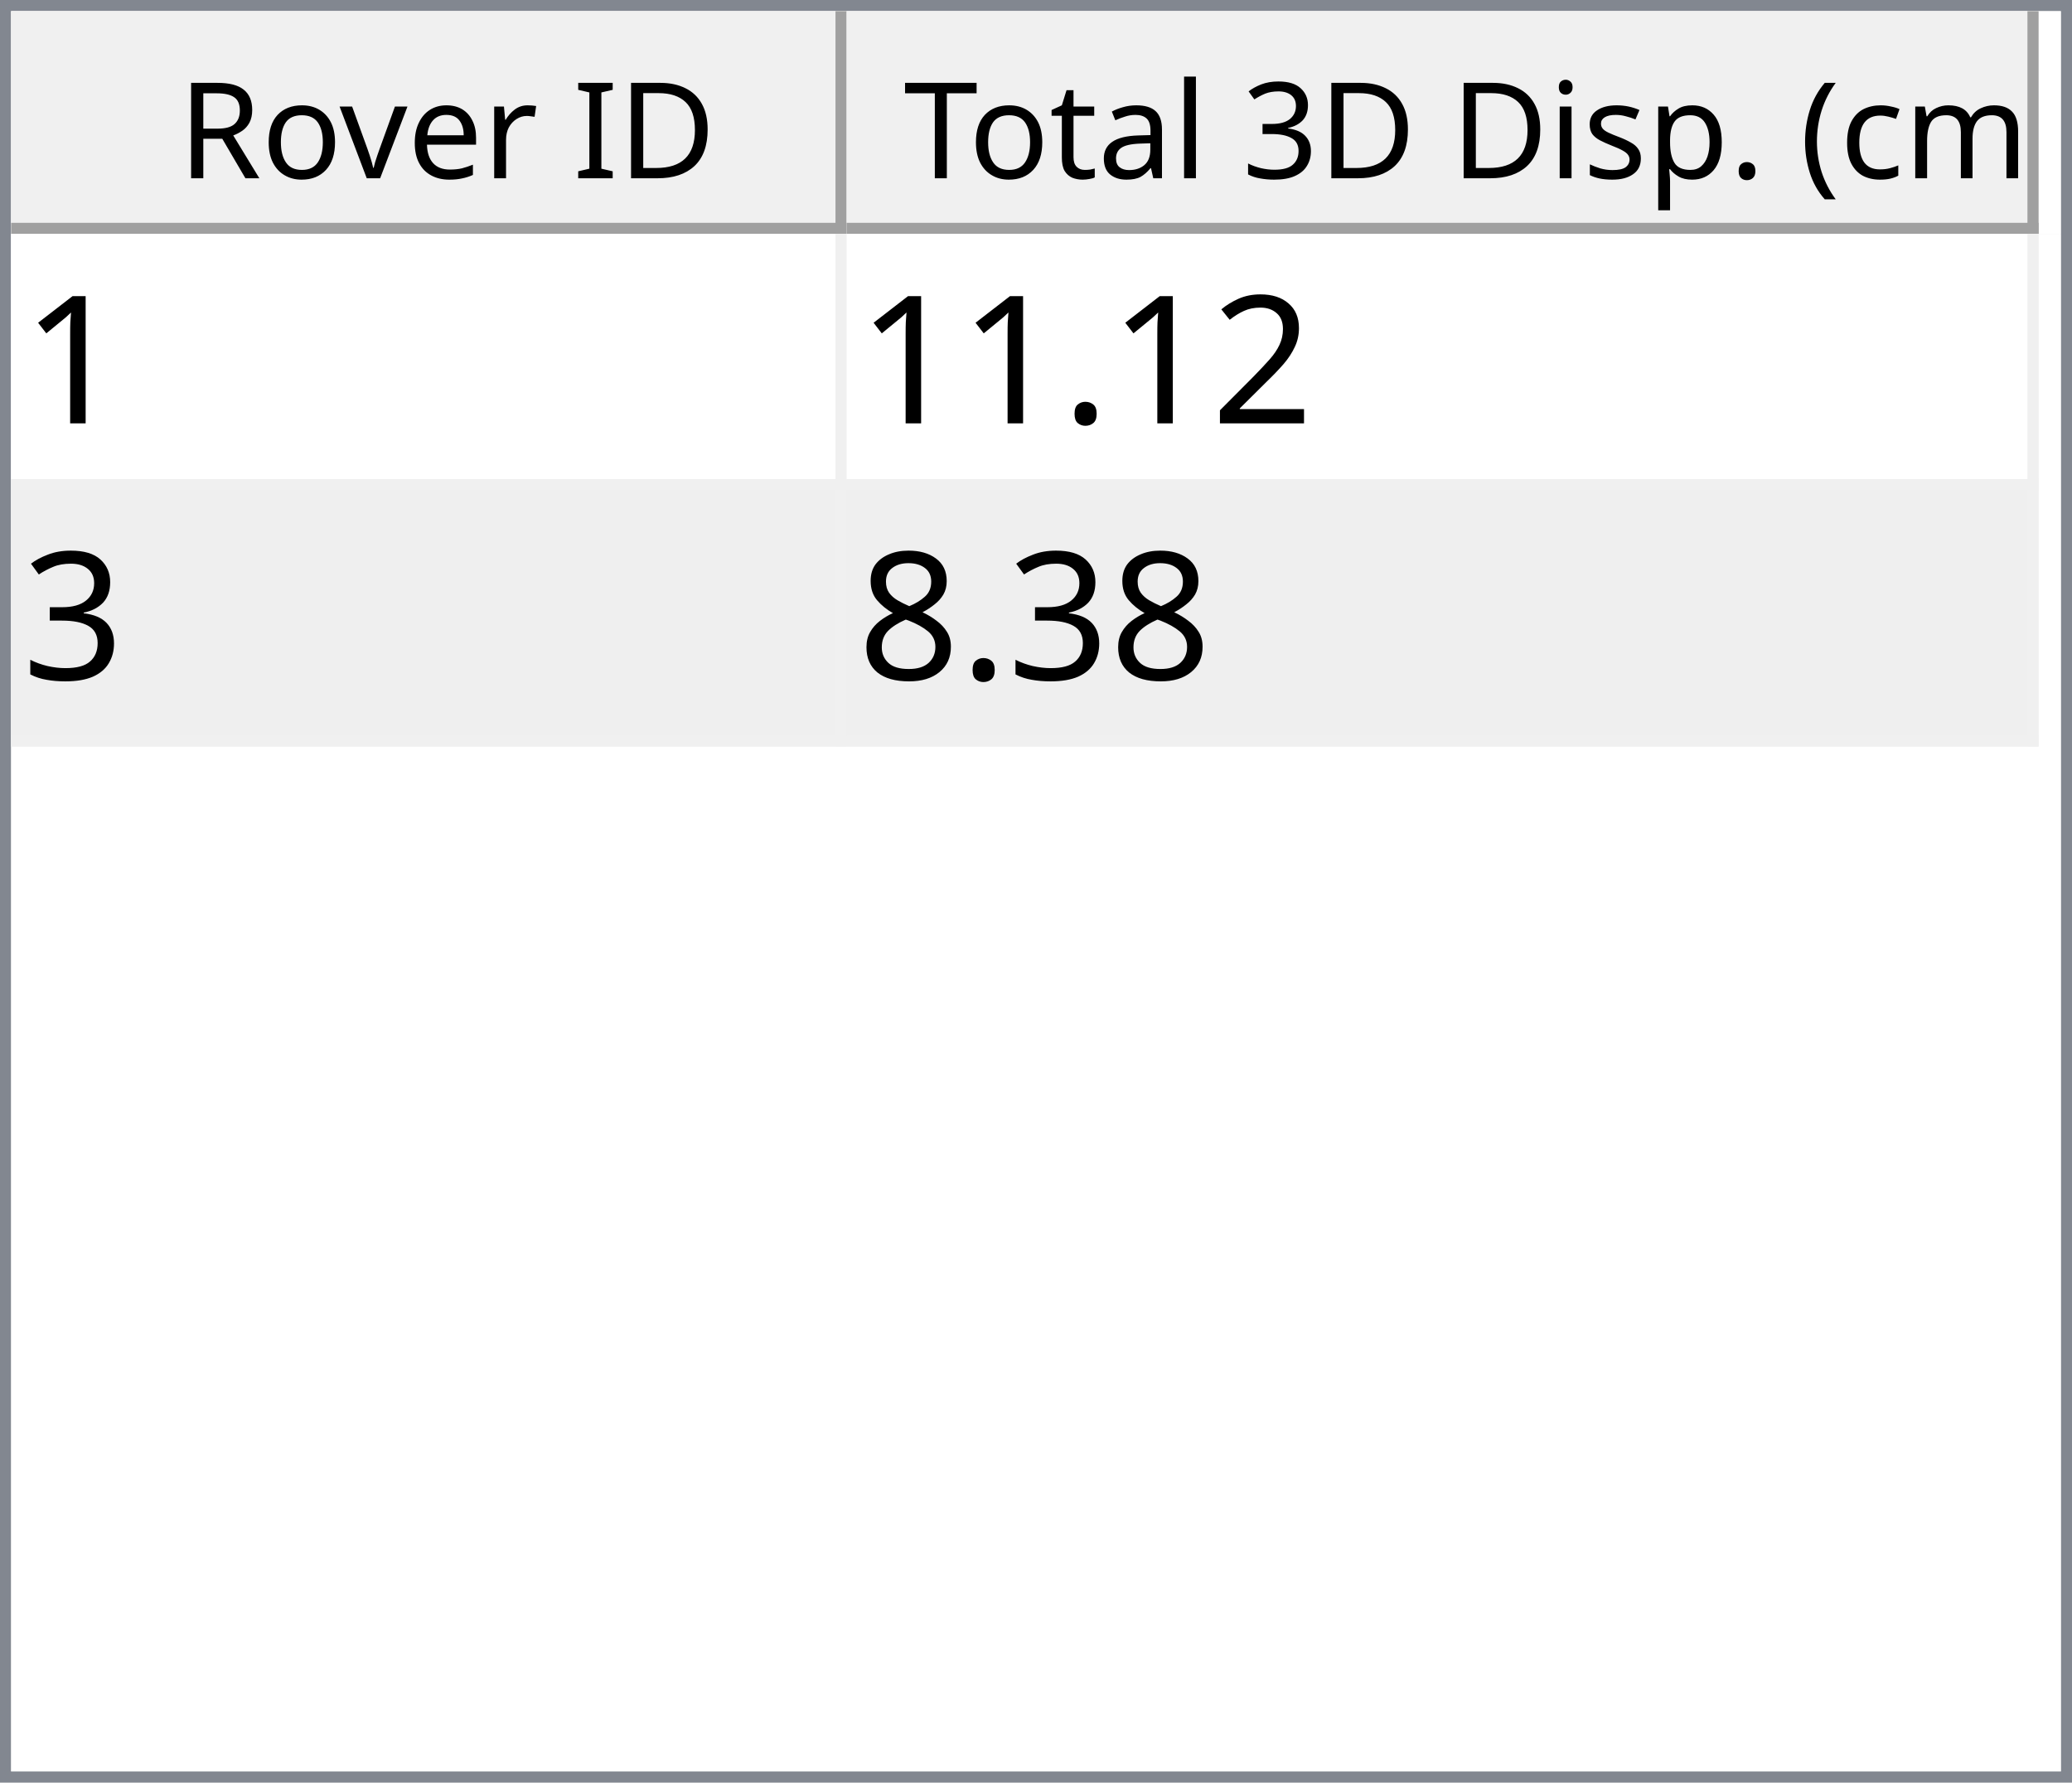
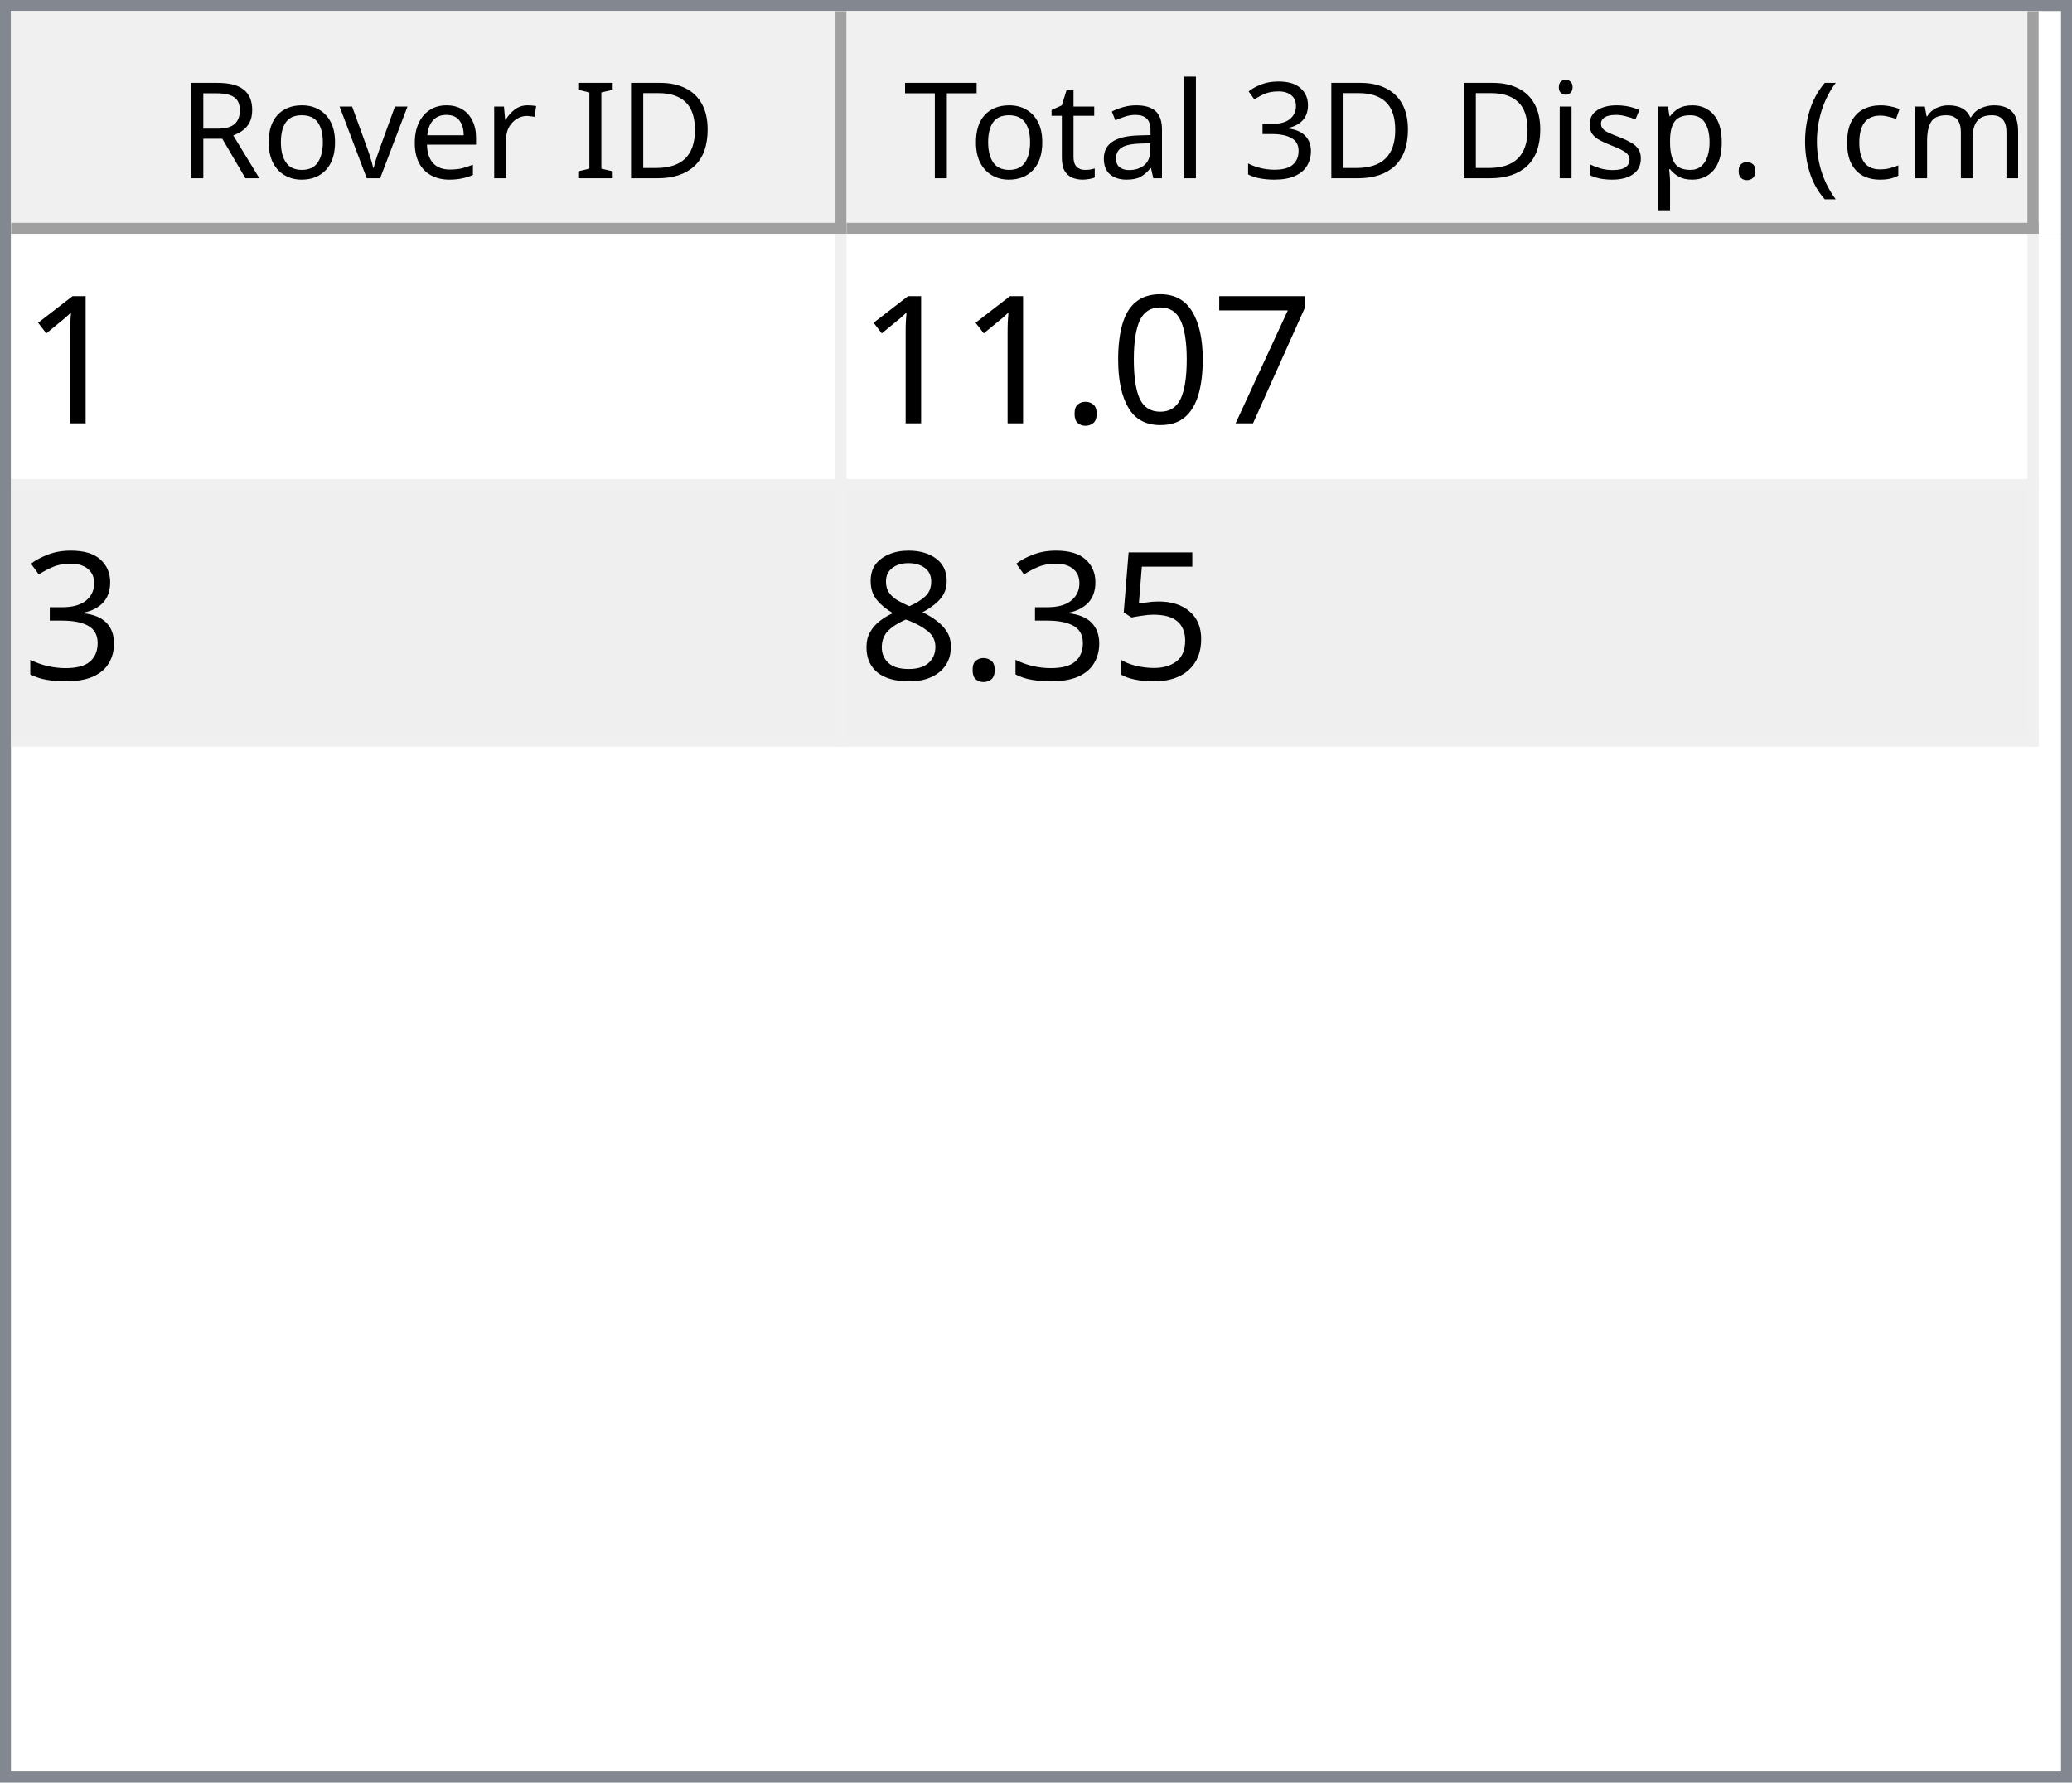
<svg xmlns="http://www.w3.org/2000/svg" style="fill-opacity:1; color-rendering:auto; color-interpolation:auto; text-rendering:auto; stroke:black; stroke-linecap:square; stroke-miterlimit:10; shape-rendering:auto; stroke-opacity:1; fill:black; stroke-dasharray:none; font-weight:normal; stroke-width:1; font-family:'Dialog'; font-style:normal; stroke-linejoin:miter; font-size:12px; stroke-dashoffset:0; image-rendering:auto;" width="186" height="160">
  <defs id="genericDefs" />
  <g>
    <defs id="defs1">
      <clipPath clipPathUnits="userSpaceOnUse" id="clipPath1">
        <path d="M0 0 L186 0 L186 160 L0 160 L0 0 Z" />
      </clipPath>
      <clipPath clipPathUnits="userSpaceOnUse" id="clipPath2">
        <path d="M0 0 L0 160 L186 160 L186 0 Z" />
      </clipPath>
      <clipPath clipPathUnits="userSpaceOnUse" id="clipPath3">
        <path d="M0 0 L0 20 L184 20 L184 0 Z" />
      </clipPath>
      <clipPath clipPathUnits="userSpaceOnUse" id="clipPath4">
        <path d="M0 0 L0 20 L75 20 L75 0 Z" />
      </clipPath>
      <clipPath clipPathUnits="userSpaceOnUse" id="clipPath5">
        <path d="M1 1 L1 19 L74 19 L74 1 Z" />
      </clipPath>
      <clipPath clipPathUnits="userSpaceOnUse" id="clipPath6">
        <path d="M0 0 L0 18 L73 18 L73 0 Z" />
      </clipPath>
      <clipPath clipPathUnits="userSpaceOnUse" id="clipPath7">
        <path d="M-0.5 -0.5 L-0.5 19.5 L74.5 19.5 L74.5 -0.5 Z" />
      </clipPath>
      <clipPath clipPathUnits="userSpaceOnUse" id="clipPath8">
        <path d="M0 0 L0 20 L107 20 L107 0 Z" />
      </clipPath>
      <clipPath clipPathUnits="userSpaceOnUse" id="clipPath9">
        <path d="M1 1 L1 19 L106 19 L106 1 Z" />
      </clipPath>
      <clipPath clipPathUnits="userSpaceOnUse" id="clipPath10">
        <path d="M0 0 L0 18 L105 18 L105 0 Z" />
      </clipPath>
      <clipPath clipPathUnits="userSpaceOnUse" id="clipPath11">
        <path d="M-0.5 -0.5 L-0.5 19.5 L106.5 19.5 L106.5 -0.5 Z" />
      </clipPath>
      <clipPath clipPathUnits="userSpaceOnUse" id="clipPath12">
        <path d="M0 0 L0 138 L184 138 L184 0 Z" />
      </clipPath>
      <clipPath clipPathUnits="userSpaceOnUse" id="clipPath13">
        <path d="M0 0 L0 46 L182 46 L182 0 Z" />
      </clipPath>
      <clipPath clipPathUnits="userSpaceOnUse" id="clipPath14">
        <path d="M-0.5 -0.5 L-0.5 45.5 L181.5 45.5 L181.5 -0.5 Z" />
      </clipPath>
      <clipPath clipPathUnits="userSpaceOnUse" id="clipPath15">
        <path d="M0 0 L0 22 L74 22 L74 0 Z" />
      </clipPath>
      <clipPath clipPathUnits="userSpaceOnUse" id="clipPath16">
        <path d="M0 0 L0 22 L106 22 L106 0 Z" />
      </clipPath>
      <font horiz-adv-x="64.551" id="font1">
        <font-face ascent="107.91" descent="25.098" units-per-em="100" style="font-style:normal; font-family:Segoe UI; font-weight:normal;" />
        <missing-glyph horiz-adv-x="64.551" d="M8.109 0 L8.109 68.266 L56.453 68.266 L56.453 0 L8.109 0 ZM15.328 7.234 L49.219 7.234 L49.219 61.031 L15.328 61.031 L15.328 7.234 Z" />
        <glyph unicode="D" horiz-adv-x="70.117" d="M9.188 0 L9.188 70.016 L28.516 70.016 Q65.531 70.016 65.531 35.891 Q65.531 19.672 55.25 9.836 Q44.969 0 27.734 0 L9.188 0 ZM17.391 62.594 L17.391 7.422 L27.828 7.422 Q41.609 7.422 49.273 14.797 Q56.938 22.172 56.938 35.688 Q56.938 62.594 28.328 62.594 L17.391 62.594 Z" />
        <glyph unicode="I" horiz-adv-x="26.611" d="M17.391 0 L9.188 0 L9.188 70.016 L17.391 70.016 L17.391 0 Z" />
        <glyph unicode=" " horiz-adv-x="27.393" d="" />
        <glyph unicode="r" horiz-adv-x="34.766" d="M34.188 41.891 Q32.078 43.5 28.125 43.5 Q23 43.5 19.555 38.672 Q16.109 33.844 16.109 25.484 L16.109 0 L8.109 0 L8.109 50 L16.109 50 L16.109 39.703 L16.312 39.703 Q18.016 44.969 21.531 47.922 Q25.047 50.875 29.391 50.875 Q32.516 50.875 34.188 50.203 L34.188 41.891 Z" />
        <glyph unicode="e" horiz-adv-x="52.295" d="M48.297 23 L12.984 23 Q13.188 14.656 17.484 10.109 Q21.781 5.562 29.297 5.562 Q37.75 5.562 44.828 11.141 L44.828 3.609 Q38.234 -1.172 27.391 -1.172 Q16.797 -1.172 10.742 5.641 Q4.688 12.453 4.688 24.812 Q4.688 36.469 11.305 43.82 Q17.922 51.172 27.734 51.172 Q37.547 51.172 42.922 44.828 Q48.297 38.484 48.297 27.203 L48.297 23 ZM40.094 29.781 Q40.047 36.719 36.75 40.578 Q33.453 44.438 27.594 44.438 Q21.922 44.438 17.969 40.383 Q14.016 36.328 13.094 29.781 L40.094 29.781 Z" />
        <glyph unicode="v" horiz-adv-x="47.9" d="M47.406 50 L27.484 0 L19.625 0 L0.688 50 L9.469 50 L22.172 13.672 Q23.578 9.672 23.922 6.688 L24.125 6.688 Q24.609 10.453 25.688 13.484 L38.969 50 L47.406 50 Z" />
        <glyph unicode="o" horiz-adv-x="58.594" d="M29 -1.172 Q17.922 -1.172 11.305 5.836 Q4.688 12.844 4.688 24.422 Q4.688 37.016 11.57 44.094 Q18.453 51.172 30.172 51.172 Q41.359 51.172 47.633 44.289 Q53.906 37.406 53.906 25.203 Q53.906 13.234 47.141 6.031 Q40.375 -1.172 29 -1.172 ZM29.594 44.438 Q21.875 44.438 17.383 39.188 Q12.891 33.938 12.891 24.703 Q12.891 15.828 17.43 10.695 Q21.969 5.562 29.594 5.562 Q37.359 5.562 41.531 10.594 Q45.703 15.625 45.703 24.906 Q45.703 34.281 41.531 39.359 Q37.359 44.438 29.594 44.438 Z" />
        <glyph unicode="R" horiz-adv-x="59.814" d="M59.375 0 L49.609 0 L37.891 19.625 Q36.281 22.359 34.766 24.289 Q33.25 26.219 31.664 27.438 Q30.078 28.656 28.25 29.219 Q26.422 29.781 24.125 29.781 L17.391 29.781 L17.391 0 L9.188 0 L9.188 70.016 L30.078 70.016 Q34.672 70.016 38.555 68.867 Q42.438 67.719 45.289 65.375 Q48.141 63.031 49.758 59.547 Q51.375 56.062 51.375 51.375 Q51.375 47.703 50.273 44.656 Q49.172 41.609 47.148 39.211 Q45.125 36.812 42.266 35.133 Q39.406 33.453 35.844 32.516 L35.844 32.328 Q37.594 31.547 38.891 30.547 Q40.188 29.547 41.359 28.18 Q42.531 26.812 43.68 25.078 Q44.828 23.344 46.234 21.047 L59.375 0 ZM17.391 62.594 L17.391 37.203 L28.516 37.203 Q31.594 37.203 34.203 38.133 Q36.812 39.062 38.719 40.797 Q40.625 42.531 41.703 45.047 Q42.781 47.562 42.781 50.688 Q42.781 56.297 39.141 59.445 Q35.5 62.594 28.609 62.594 L17.391 62.594 Z" />
        <glyph unicode=")" horiz-adv-x="30.176" d="M8.297 -15.922 L1.172 -15.922 Q16.406 2.344 16.406 26.812 Q16.406 51.469 1.078 70.016 L8.297 70.016 Q23.531 52.156 23.531 26.703 Q23.531 1.375 8.297 -15.922 Z" />
        <glyph unicode="m" horiz-adv-x="86.133" d="M79.109 0 L71.094 0 L71.094 28.719 Q71.094 37.016 68.531 40.727 Q65.969 44.438 59.906 44.438 Q54.781 44.438 51.195 39.75 Q47.609 35.062 47.609 28.516 L47.609 0 L39.594 0 L39.594 29.688 Q39.594 44.438 28.219 44.438 Q22.953 44.438 19.531 40.016 Q16.109 35.594 16.109 28.516 L16.109 0 L8.109 0 L8.109 50 L16.109 50 L16.109 42.094 L16.312 42.094 Q21.625 51.172 31.844 51.172 Q36.969 51.172 40.773 48.312 Q44.578 45.453 46 40.828 Q51.562 51.172 62.594 51.172 Q79.109 51.172 79.109 30.812 L79.109 0 Z" />
        <glyph unicode="c" horiz-adv-x="46.191" d="M42.188 2.297 Q36.422 -1.172 28.516 -1.172 Q17.828 -1.172 11.258 5.789 Q4.688 12.75 4.688 23.828 Q4.688 36.188 11.766 43.68 Q18.844 51.172 30.672 51.172 Q37.25 51.172 42.281 48.734 L42.281 40.531 Q36.719 44.438 30.375 44.438 Q22.703 44.438 17.797 38.945 Q12.891 33.453 12.891 24.516 Q12.891 15.719 17.508 10.641 Q22.125 5.562 29.891 5.562 Q36.422 5.562 42.188 9.906 L42.188 2.297 Z" />
        <glyph unicode="(" horiz-adv-x="30.176" d="M29.109 -15.922 L21.969 -15.922 Q6.844 1.375 6.844 26.703 Q6.844 52.156 21.969 70.016 L29.203 70.016 Q13.875 51.469 13.875 26.812 Q13.875 2.344 29.109 -15.922 Z" />
        <glyph unicode="." horiz-adv-x="21.68" d="M10.891 -1.078 Q8.641 -1.078 7.055 0.539 Q5.469 2.156 5.469 4.391 Q5.469 6.641 7.055 8.273 Q8.641 9.906 10.891 9.906 Q13.188 9.906 14.797 8.273 Q16.406 6.641 16.406 4.391 Q16.406 2.156 14.797 0.539 Q13.188 -1.078 10.891 -1.078 Z" />
        <glyph unicode="p" horiz-adv-x="58.789" d="M16.312 7.234 L16.109 7.234 L16.109 -23 L8.109 -23 L8.109 50 L16.109 50 L16.109 41.219 L16.312 41.219 Q22.219 51.172 33.594 51.172 Q43.266 51.172 48.688 44.461 Q54.109 37.75 54.109 26.469 Q54.109 13.922 48 6.375 Q41.891 -1.172 31.297 -1.172 Q21.578 -1.172 16.312 7.234 ZM16.109 27.391 L16.109 20.406 Q16.109 14.203 20.141 9.883 Q24.172 5.562 30.375 5.562 Q37.641 5.562 41.773 11.133 Q45.906 16.703 45.906 26.609 Q45.906 34.969 42.047 39.703 Q38.188 44.438 31.594 44.438 Q24.609 44.438 20.359 39.578 Q16.109 34.719 16.109 27.391 Z" />
        <glyph unicode="s" horiz-adv-x="42.432" d="M5.078 1.812 L5.078 10.406 Q11.625 5.562 19.484 5.562 Q30.031 5.562 30.031 12.594 Q30.031 14.594 29.125 15.992 Q28.219 17.391 26.68 18.461 Q25.141 19.531 23.07 20.383 Q21 21.234 18.609 22.172 Q15.281 23.484 12.766 24.828 Q10.25 26.172 8.57 27.859 Q6.891 29.547 6.031 31.695 Q5.172 33.844 5.172 36.719 Q5.172 40.234 6.789 42.945 Q8.406 45.656 11.086 47.484 Q13.766 49.312 17.211 50.242 Q20.656 51.172 24.312 51.172 Q30.812 51.172 35.938 48.922 L35.938 40.828 Q30.422 44.438 23.25 44.438 Q21 44.438 19.195 43.922 Q17.391 43.406 16.094 42.477 Q14.797 41.547 14.086 40.258 Q13.375 38.969 13.375 37.406 Q13.375 35.453 14.086 34.133 Q14.797 32.812 16.164 31.789 Q17.531 30.766 19.484 29.938 Q21.438 29.109 23.922 28.125 Q27.25 26.859 29.883 25.516 Q32.516 24.172 34.375 22.484 Q36.234 20.797 37.234 18.602 Q38.234 16.406 38.234 13.375 Q38.234 9.672 36.602 6.938 Q34.969 4.203 32.234 2.398 Q29.5 0.594 25.93 -0.289 Q22.359 -1.172 18.453 -1.172 Q10.75 -1.172 5.078 1.812 Z" />
        <glyph unicode="i" horiz-adv-x="24.219" d="M12.203 62.703 Q10.062 62.703 8.547 64.164 Q7.031 65.625 7.031 67.875 Q7.031 70.125 8.547 71.609 Q10.062 73.094 12.203 73.094 Q14.406 73.094 15.945 71.609 Q17.484 70.125 17.484 67.875 Q17.484 65.719 15.945 64.211 Q14.406 62.703 12.203 62.703 ZM16.109 0 L8.109 0 L8.109 50 L16.109 50 L16.109 0 Z" />
        <glyph unicode="3" horiz-adv-x="53.906" d="M46.531 19.828 Q46.531 15.094 44.75 11.211 Q42.969 7.328 39.719 4.57 Q36.469 1.812 31.93 0.297 Q27.391 -1.219 21.922 -1.219 Q11.922 -1.219 6 2.594 L6 11.188 Q13.094 5.609 22.219 5.609 Q25.875 5.609 28.828 6.539 Q31.781 7.469 33.906 9.227 Q36.031 10.984 37.18 13.477 Q38.328 15.969 38.328 19.094 Q38.328 32.812 18.797 32.812 L12.984 32.812 L12.984 39.594 L18.5 39.594 Q35.797 39.594 35.797 52.484 Q35.797 64.406 22.609 64.406 Q15.188 64.406 8.688 59.422 L8.688 67.188 Q15.375 71.188 24.609 71.188 Q29 71.188 32.57 69.969 Q36.141 68.75 38.68 66.555 Q41.219 64.359 42.609 61.281 Q44 58.203 44 54.5 Q44 40.672 30.031 36.719 L30.031 36.531 Q33.594 36.141 36.625 34.797 Q39.656 33.453 41.852 31.305 Q44.047 29.156 45.289 26.25 Q46.531 23.344 46.531 19.828 Z" />
        <glyph unicode="l" horiz-adv-x="24.219" d="M16.109 0 L8.109 0 L8.109 74.031 L16.109 74.031 L16.109 0 Z" />
        <glyph unicode="a" horiz-adv-x="50.879" d="M43.891 0 L35.891 0 L35.891 7.812 L35.688 7.812 Q30.469 -1.172 20.312 -1.172 Q12.844 -1.172 8.617 2.781 Q4.391 6.734 4.391 13.281 Q4.391 27.297 20.906 29.594 L35.891 31.688 Q35.891 44.438 25.594 44.438 Q16.547 44.438 9.281 38.281 L9.281 46.484 Q16.656 51.172 26.266 51.172 Q43.891 51.172 43.891 32.516 L43.891 0 ZM35.891 25.297 L23.828 23.641 Q18.266 22.859 15.43 20.875 Q12.594 18.891 12.594 13.875 Q12.594 10.203 15.211 7.883 Q17.828 5.562 22.172 5.562 Q28.125 5.562 32.008 9.742 Q35.891 13.922 35.891 20.312 L35.891 25.297 Z" />
        <glyph unicode="t" horiz-adv-x="33.887" d="M31.297 0.484 Q28.469 -1.078 23.828 -1.078 Q10.688 -1.078 10.688 13.578 L10.688 43.172 L2.094 43.172 L2.094 50 L10.688 50 L10.688 62.203 L18.703 64.797 L18.703 50 L31.297 50 L31.297 43.172 L18.703 43.172 L18.703 14.984 Q18.703 9.969 20.414 7.82 Q22.125 5.672 26.078 5.672 Q29.109 5.672 31.297 7.328 L31.297 0.484 Z" />
        <glyph unicode="T" horiz-adv-x="52.393" d="M50.594 62.594 L30.375 62.594 L30.375 0 L22.172 0 L22.172 62.594 L2 62.594 L2 70.016 L50.594 70.016 L50.594 62.594 Z" />
      </font>
      <font horiz-adv-x="75.0" id="font2">
        <font-face ascent="100.537" descent="21.973" units-per-em="100" style="font-style:normal; font-family:sans-serif; font-weight:normal;" />
        <missing-glyph horiz-adv-x="75.0" d="M12.5 0 L12.5 62.5 L62.5 62.5 L62.5 0 L12.5 0 ZM14.062 1.562 L60.938 1.562 L60.938 60.938 L14.062 60.938 L14.062 1.562 Z" />
        <glyph unicode="1" horiz-adv-x="55.615" d="M37.25 0 L28.469 0 L28.469 56 Q25.297 52.984 20.141 49.953 Q14.984 46.922 10.891 45.406 L10.891 53.906 Q18.266 57.375 23.781 62.305 Q29.297 67.234 31.594 71.875 L37.25 71.875 L37.25 0 Z" />
-         <glyph unicode="2" horiz-adv-x="55.615" d="M50.344 8.453 L50.344 0 L3.031 0 Q2.938 3.172 4.047 6.109 Q5.859 10.938 9.836 15.625 Q13.812 20.312 21.344 26.469 Q33.016 36.031 37.117 41.625 Q41.219 47.219 41.219 52.203 Q41.219 57.422 37.477 61.008 Q33.734 64.594 27.734 64.594 Q21.391 64.594 17.578 60.789 Q13.766 56.984 13.719 50.25 L4.688 51.172 Q5.609 61.281 11.664 66.578 Q17.719 71.875 27.938 71.875 Q38.234 71.875 44.242 66.164 Q50.25 60.453 50.25 52 Q50.25 47.703 48.492 43.555 Q46.734 39.406 42.656 34.812 Q38.578 30.219 29.109 22.219 Q21.188 15.578 18.945 13.211 Q16.703 10.844 15.234 8.453 L50.344 8.453 Z" />
+         <glyph unicode="7" horiz-adv-x="55.615" d="M4.734 62.203 L4.734 70.656 L51.078 70.656 L51.078 63.812 Q44.234 56.547 37.523 44.484 Q30.812 32.422 27.156 19.672 Q24.516 10.688 23.781 0 L14.75 0 Q14.891 8.453 18.062 20.414 Q21.234 32.375 27.172 43.484 Q33.109 54.594 39.797 62.203 L4.734 62.203 Z" />
+         <glyph unicode="0" horiz-adv-x="55.615" d="M4.156 35.297 Q4.156 48 6.766 55.742 Q9.375 63.484 14.523 67.68 Q19.672 71.875 27.484 71.875 Q33.25 71.875 37.594 69.555 Q41.938 67.234 44.773 62.867 Q47.609 58.5 49.219 52.227 Q50.828 45.953 50.828 35.297 Q50.828 22.703 48.242 14.969 Q45.656 7.234 40.508 3.008 Q35.359 -1.219 27.484 -1.219 Q17.141 -1.219 11.234 6.203 Q4.156 15.141 4.156 35.297 ZM13.188 35.297 Q13.188 17.672 17.312 11.836 Q21.438 6 27.484 6 Q33.547 6 37.672 11.859 Q41.797 17.719 41.797 35.297 Q41.797 52.984 37.672 58.789 Q33.547 64.594 27.391 64.594 Q21.344 64.594 17.719 59.469 Q13.188 52.938 13.188 35.297 Z" />
        <glyph unicode="." horiz-adv-x="27.783" d="M9.078 0 L9.078 10.016 L19.094 10.016 L19.094 0 L9.078 0 Z" />
        <glyph unicode="3" horiz-adv-x="55.615" d="M4.203 18.891 L12.984 20.062 Q14.5 12.594 18.141 9.297 Q21.781 6 27 6 Q33.203 6 37.477 10.297 Q41.75 14.594 41.75 20.953 Q41.75 27 37.797 30.93 Q33.844 34.859 27.734 34.859 Q25.25 34.859 21.531 33.891 L22.516 41.609 Q23.391 41.5 23.922 41.5 Q29.547 41.5 34.039 44.43 Q38.531 47.359 38.531 53.469 Q38.531 58.297 35.258 61.477 Q31.984 64.656 26.812 64.656 Q21.688 64.656 18.266 61.43 Q14.844 58.203 13.875 51.766 L5.078 53.328 Q6.688 62.156 12.398 67.016 Q18.109 71.875 26.609 71.875 Q32.469 71.875 37.398 69.359 Q42.328 66.844 44.945 62.5 Q47.562 58.156 47.562 53.266 Q47.562 48.641 45.07 44.828 Q42.578 41.016 37.703 38.766 Q44.047 37.312 47.562 32.695 Q51.078 28.078 51.078 21.141 Q51.078 11.766 44.242 5.25 Q37.406 -1.266 26.953 -1.266 Q17.531 -1.266 11.305 4.352 Q5.078 9.969 4.203 18.891 Z" />
+         <glyph unicode="5" horiz-adv-x="55.615" d="M4.156 18.75 L13.375 19.531 Q14.406 12.797 18.141 9.398 Q21.875 6 27.156 6 Q33.5 6 37.891 10.789 Q42.281 15.578 42.281 23.484 Q42.281 31 38.062 35.352 Q33.844 39.703 27 39.703 Q22.75 39.703 19.336 37.773 Q15.922 35.844 13.969 32.766 L5.719 33.844 L12.641 70.609 L48.25 70.609 L48.25 62.203 L19.672 62.203 L15.828 42.969 Q22.266 47.469 29.344 47.469 Q38.719 47.469 45.164 40.969 Q51.609 34.469 51.609 24.266 Q51.609 14.547 45.953 7.469 Q39.062 -1.219 27.156 -1.219 Q17.391 -1.219 11.211 4.25 Q5.031 9.719 4.156 18.75 Z" />
        <glyph unicode="8" horiz-adv-x="55.615" d="M17.672 38.812 Q12.203 40.828 9.57 44.539 Q6.938 48.25 6.938 53.422 Q6.938 61.234 12.555 66.555 Q18.172 71.875 27.484 71.875 Q36.859 71.875 42.578 66.43 Q48.297 60.984 48.297 53.172 Q48.297 48.188 45.68 44.508 Q43.062 40.828 37.75 38.812 Q44.344 36.672 47.781 31.883 Q51.219 27.094 51.219 20.453 Q51.219 11.281 44.727 5.031 Q38.234 -1.219 27.641 -1.219 Q17.047 -1.219 10.547 5.055 Q4.047 11.328 4.047 20.703 Q4.047 27.688 7.594 32.398 Q11.141 37.109 17.672 38.812 ZM15.922 53.719 Q15.922 48.641 19.195 45.414 Q22.469 42.188 27.688 42.188 Q32.766 42.188 36.016 45.383 Q39.266 48.578 39.266 53.219 Q39.266 58.062 35.914 61.359 Q32.562 64.656 27.594 64.656 Q22.562 64.656 19.242 61.43 Q15.922 58.203 15.922 53.719 ZM13.094 20.656 Q13.094 16.891 14.875 13.375 Q16.656 9.859 20.172 7.93 Q23.688 6 27.734 6 Q34.031 6 38.133 10.055 Q42.234 14.109 42.234 20.359 Q42.234 26.703 38.016 30.859 Q33.797 35.016 27.438 35.016 Q21.234 35.016 17.164 30.914 Q13.094 26.812 13.094 20.656 Z" />
      </font>
    </defs>
    <g style="fill:white; stroke:white;">
      <rect x="0" y="0" width="186" style="clip-path:url(#clipPath1); stroke:none;" height="160" />
    </g>
    <g style="fill:white; text-rendering:optimizeSpeed; color-rendering:optimizeSpeed; image-rendering:optimizeSpeed; shape-rendering:crispEdges; stroke:white; color-interpolation:sRGB;">
      <rect x="0" width="186" height="160" y="0" style="stroke:none;" />
      <path style="stroke:none;" d="M0 160 L186 160 L186 0 L0 0 Z" />
    </g>
    <g style="fill:rgb(240,240,240); font-family:'Segoe UI'; stroke:rgb(240,240,240);">
      <rect x="0" y="0" width="186" style="clip-path:url(#clipPath2); stroke:none;" height="160" />
    </g>
    <g style="fill:rgb(130,135,144); font-family:'Segoe UI'; stroke:rgb(130,135,144);">
      <path d="M0 0 L186 0 L186 160 L0 160 L0 0 ZM1 1 L185 1 L185 159 L1 159 L1 1 Z" style="fill-rule:evenodd; clip-path:url(#clipPath2); stroke:none;" />
    </g>
    <g style="fill:white; font-family:'Segoe UI'; stroke:white;" transform="translate(1,1)">
      <rect x="0" y="0" width="184" style="clip-path:url(#clipPath3); stroke:none;" height="20" />
    </g>
    <g style="fill:rgb(240,240,240); font-family:'Segoe UI'; stroke:rgb(240,240,240);" transform="translate(1,1)">
      <rect x="0" y="0" width="75" style="clip-path:url(#clipPath4); stroke:none;" height="20" />
    </g>
    <g style="font-family:'Segoe UI';" transform="translate(2,2)">
      <text x="14" xml:space="preserve" y="14" style="clip-path:url(#clipPath6); stroke:none;">Rover ID</text>
    </g>
    <g style="fill:rgb(160,160,160); font-family:'Segoe UI'; stroke:rgb(160,160,160); stroke-linejoin:bevel;" transform="translate(1.5,1.5)">
      <line x1="74" x2="74" y1="0" style="fill:none; clip-path:url(#clipPath7);" y2="19" />
    </g>
    <g style="fill:rgb(160,160,160); font-family:'Segoe UI'; stroke:rgb(160,160,160); stroke-linejoin:bevel;" transform="matrix(1,0,0,1,1,1) translate(0.5,0.5)">
      <line x1="0" x2="74" y1="19" style="fill:none; clip-path:url(#clipPath7);" y2="19" />
    </g>
    <g style="fill:rgb(240,240,240); font-family:'Segoe UI'; stroke:rgb(240,240,240);" transform="translate(76,1)">
      <rect x="0" y="0" width="107" style="clip-path:url(#clipPath8); stroke:none;" height="20" />
    </g>
    <g style="font-family:'Segoe UI';" transform="translate(77,2)">
      <text x="1" xml:space="preserve" y="14" style="clip-path:url(#clipPath10); stroke:none;"> Total 3D Disp. (cm)</text>
    </g>
    <g style="fill:rgb(160,160,160); font-family:'Segoe UI'; stroke:rgb(160,160,160); stroke-linejoin:bevel;" transform="translate(76.5,1.5)">
      <line x1="106" x2="106" y1="0" style="fill:none; clip-path:url(#clipPath11);" y2="19" />
    </g>
    <g style="fill:rgb(160,160,160); font-family:'Segoe UI'; stroke:rgb(160,160,160); stroke-linejoin:bevel;" transform="matrix(1,0,0,1,76,1) translate(0.5,0.5)">
      <line x1="0" x2="106" y1="19" style="fill:none; clip-path:url(#clipPath11);" y2="19" />
    </g>
    <g style="fill:white; font-family:'Segoe UI'; stroke:white;" transform="translate(1,21)">
      <rect x="0" y="0" width="184" style="clip-path:url(#clipPath12); stroke:none;" height="138" />
    </g>
    <g style="fill:rgb(240,240,240); font-size:16px; font-family:sans-serif; stroke:rgb(240,240,240);" transform="translate(1,21)">
      <rect x="0" y="0" width="182" style="clip-path:url(#clipPath13); stroke:none;" height="46" />
      <line transform="translate(0.5,0.5)" x1="0" x2="181" y1="22" style="clip-path:url(#clipPath14); fill:none; stroke-linejoin:bevel;" y2="22" />
    </g>
    <g transform="matrix(1,0,0,1,1,21) translate(0.5,0.5)" style="fill:rgb(240,240,240); font-size:16px; font-family:sans-serif; stroke:rgb(240,240,240); stroke-linejoin:bevel;">
      <line x1="0" x2="181" y1="45" style="fill:none; clip-path:url(#clipPath14);" y2="45" />
    </g>
    <g transform="matrix(1,0,0,1,1,21) translate(0.5,0.5)" style="fill:rgb(240,240,240); font-size:16px; font-family:sans-serif; stroke:rgb(240,240,240); stroke-linejoin:bevel;">
      <line x1="74" x2="74" y1="0" style="fill:none; clip-path:url(#clipPath14);" y2="45" />
    </g>
    <g transform="matrix(1,0,0,1,1,21) translate(0.5,0.5)" style="fill:rgb(240,240,240); font-size:16px; font-family:sans-serif; stroke:rgb(240,240,240); stroke-linejoin:bevel;">
      <line x1="181" x2="181" y1="0" style="fill:none; clip-path:url(#clipPath14);" y2="45" />
    </g>
    <g style="fill:white; font-size:16px; font-family:sans-serif; stroke:white;" transform="matrix(1,0,0,1,1,21)">
      <rect x="0" y="0" width="74" style="clip-path:url(#clipPath15); stroke:none;" height="22" />
      <text x="1" y="17" style="fill:black; clip-path:url(#clipPath15); stroke:none;" xml:space="preserve">1</text>
    </g>
    <g style="fill:white; font-size:16px; font-family:sans-serif; stroke:white;" transform="matrix(1,0,0,1,1,21) translate(75,0)">
      <rect x="0" y="0" width="106" style="clip-path:url(#clipPath16); stroke:none;" height="22" />
-       <text x="1" y="17" style="fill:black; clip-path:url(#clipPath16); stroke:none;" xml:space="preserve">11.12</text>
+       <text x="1" y="17" style="fill:black; clip-path:url(#clipPath16); stroke:none;" xml:space="preserve">11.07</text>
    </g>
    <g style="fill:rgb(239,239,239); font-size:16px; font-family:sans-serif; stroke:rgb(239,239,239);" transform="matrix(1,0,0,1,1,21) translate(0,23)">
      <rect x="0" y="0" width="74" style="clip-path:url(#clipPath15); stroke:none;" height="22" />
      <text x="1" y="17" style="fill:black; clip-path:url(#clipPath15); stroke:none;" xml:space="preserve">3</text>
    </g>
    <g style="fill:rgb(239,239,239); font-size:16px; font-family:sans-serif; stroke:rgb(239,239,239);" transform="matrix(1,0,0,1,1,21) translate(75,23)">
      <rect x="0" y="0" width="106" style="clip-path:url(#clipPath16); stroke:none;" height="22" />
-       <text x="1" y="17" style="fill:black; clip-path:url(#clipPath16); stroke:none;" xml:space="preserve">8.38</text>
+       <text x="1" y="17" style="fill:black; clip-path:url(#clipPath16); stroke:none;" xml:space="preserve">8.35</text>
    </g>
  </g>
</svg>
